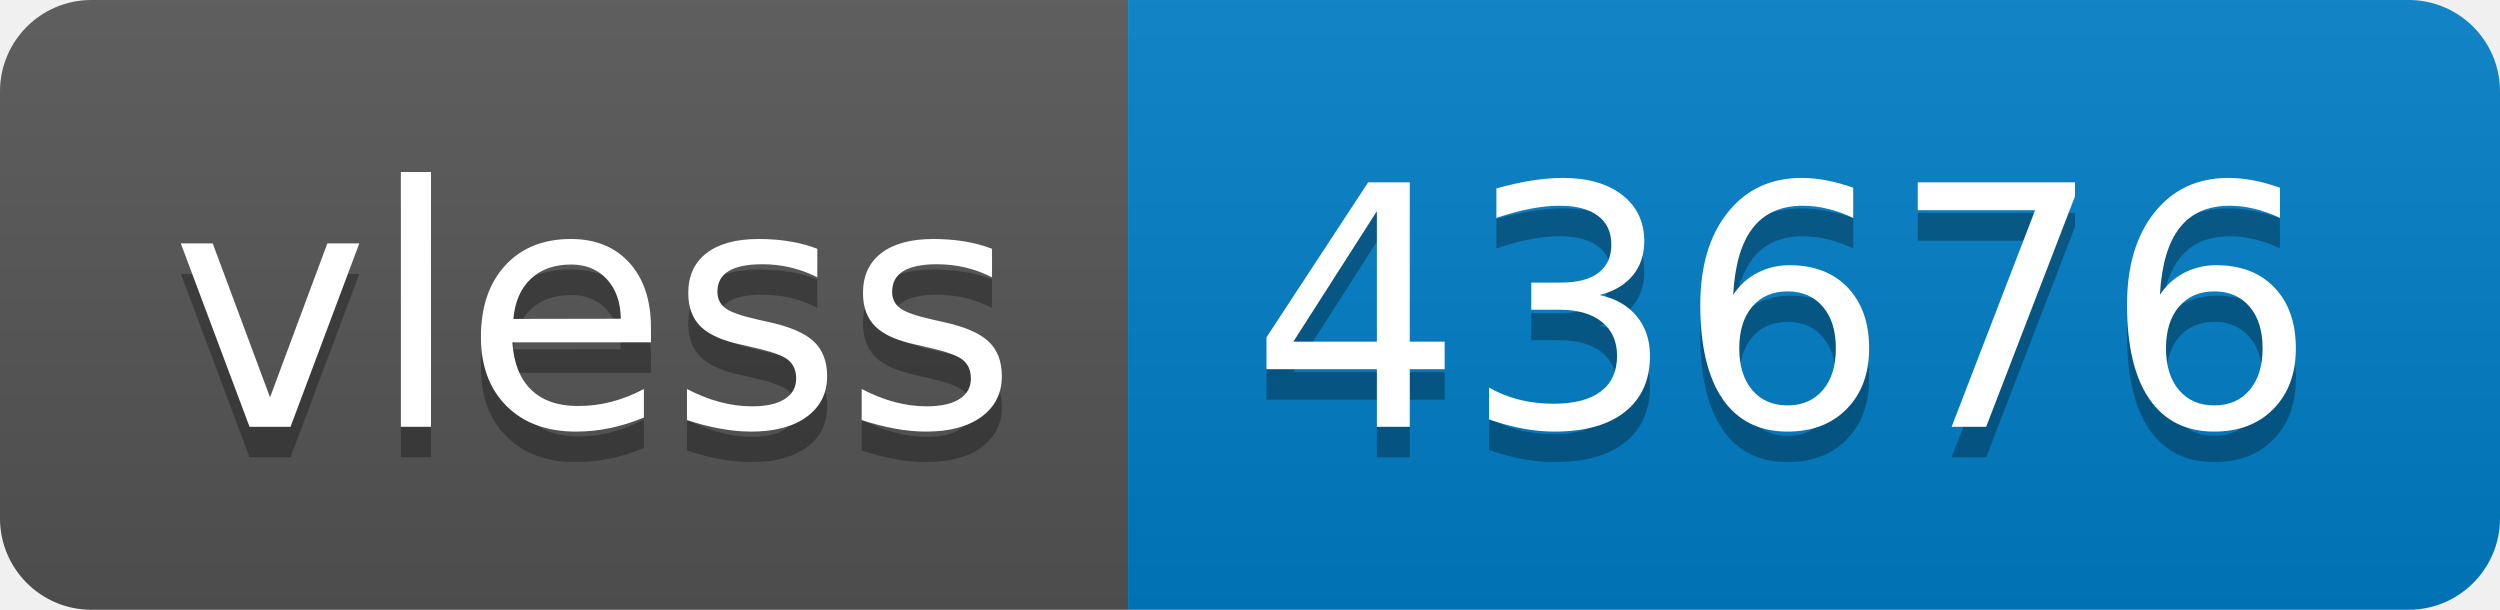
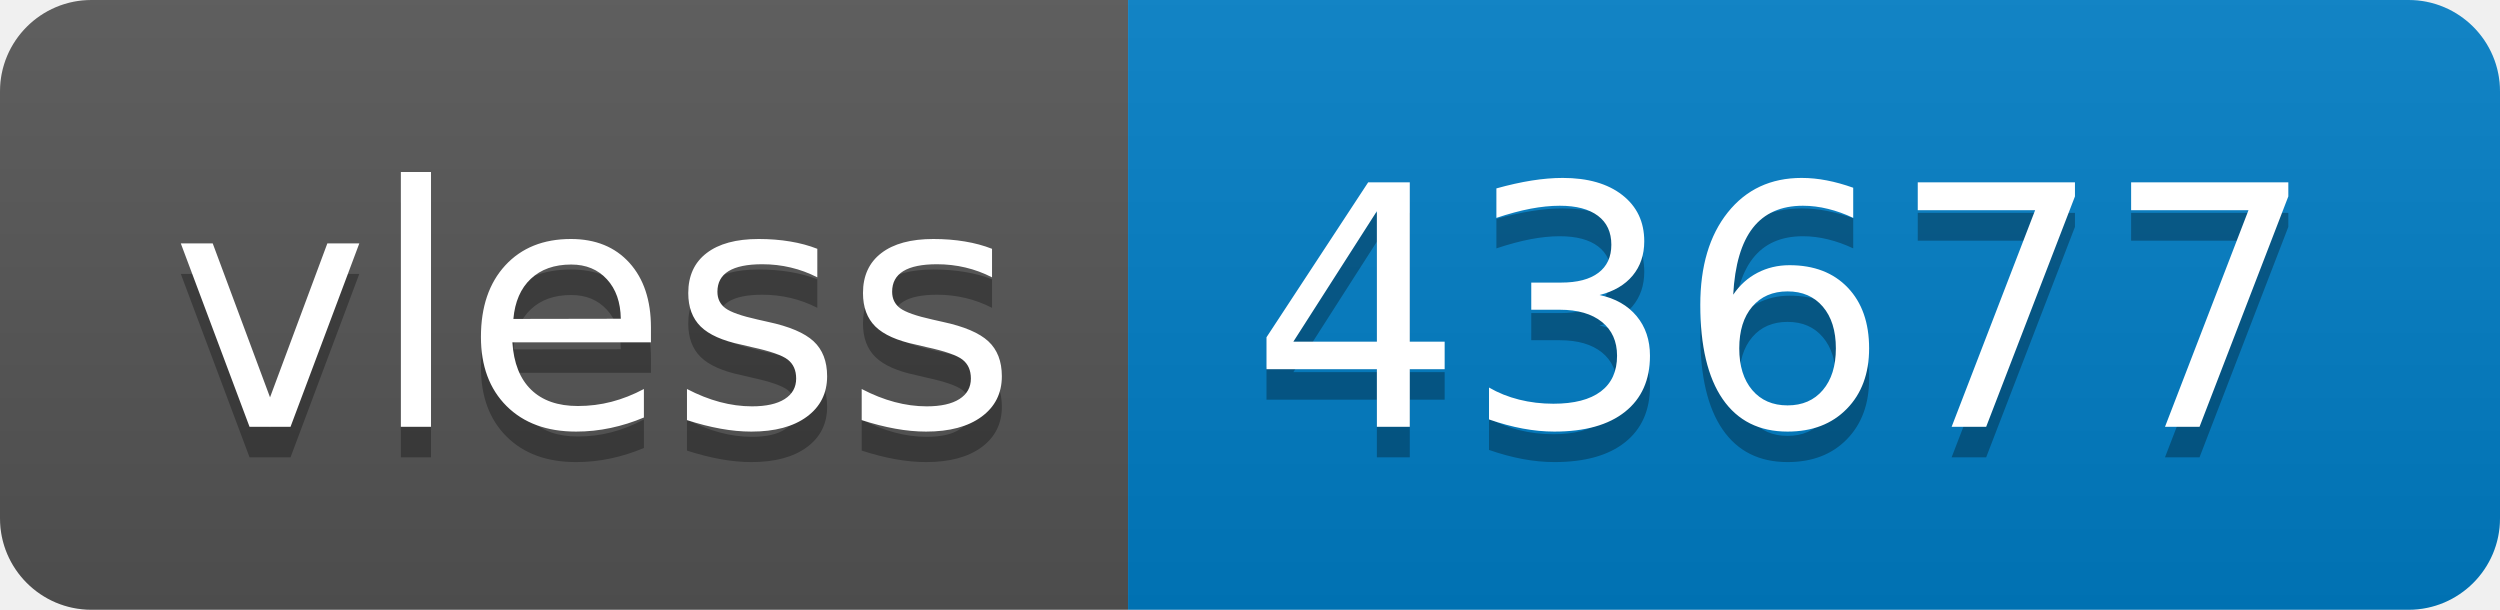
- <svg xmlns="http://www.w3.org/2000/svg" width="82" height="20" role="img" aria-label="vless: 43676">
+ <svg xmlns="http://www.w3.org/2000/svg" width="82" height="20" role="img" aria-label="vless: 43677">
  <linearGradient id="s" x2="0" y2="100%">
    <stop offset="0" stop-color="#bbb" stop-opacity=".1" />
    <stop offset="1" stop-opacity=".1" />
  </linearGradient>
  <clipPath id="r">
    <rect width="82" height="20" rx="3" fill="#fff" />
  </clipPath>
  <g clip-path="url(#r)">
    <rect width="37" height="20" fill="#555" />
    <rect x="37" width="45" height="20" fill="#007ec6" />
    <rect width="82" height="20" fill="url(#s)" />
  </g>
  <g fill="#fff" text-anchor="middle" font-family="Verdana,Geneva,DejaVu Sans,sans-serif" text-rendering="geometricPrecision" font-size="110">
    <text aria-hidden="true" x="195" y="150" fill="#010101" fill-opacity=".3" transform="scale(.1)" textLength="270">vless</text>
    <text x="195" y="140" transform="scale(.1)" fill="#fff" textLength="270">vless</text>
-     <text aria-hidden="true" x="585" y="150" fill="#010101" fill-opacity=".3" transform="scale(.1)" textLength="350">43676</text>
-     <text x="585" y="140" transform="scale(.1)" fill="#fff" textLength="350">43676</text>
+     <text aria-hidden="true" x="585" y="150" fill="#010101" fill-opacity=".3" transform="scale(.1)" textLength="350">43677</text>
+     <text x="585" y="140" transform="scale(.1)" fill="#fff" textLength="350">43677</text>
  </g>
</svg>
